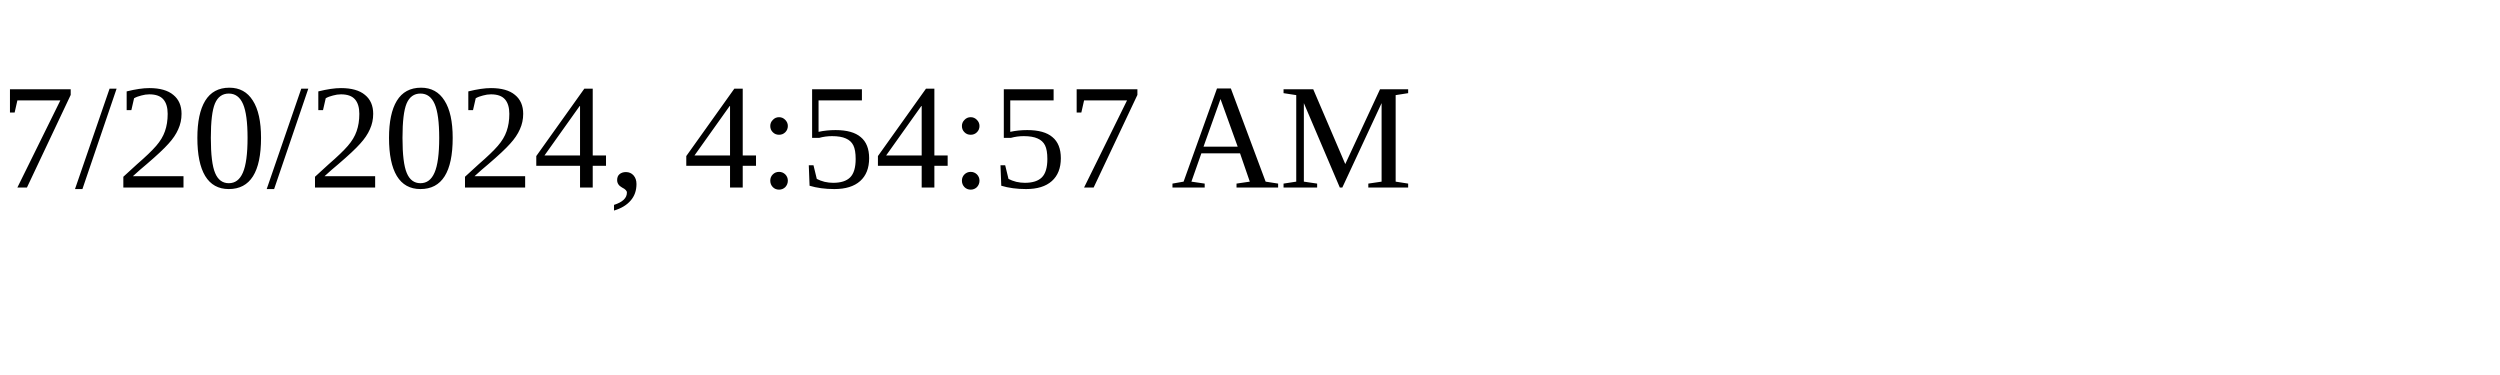
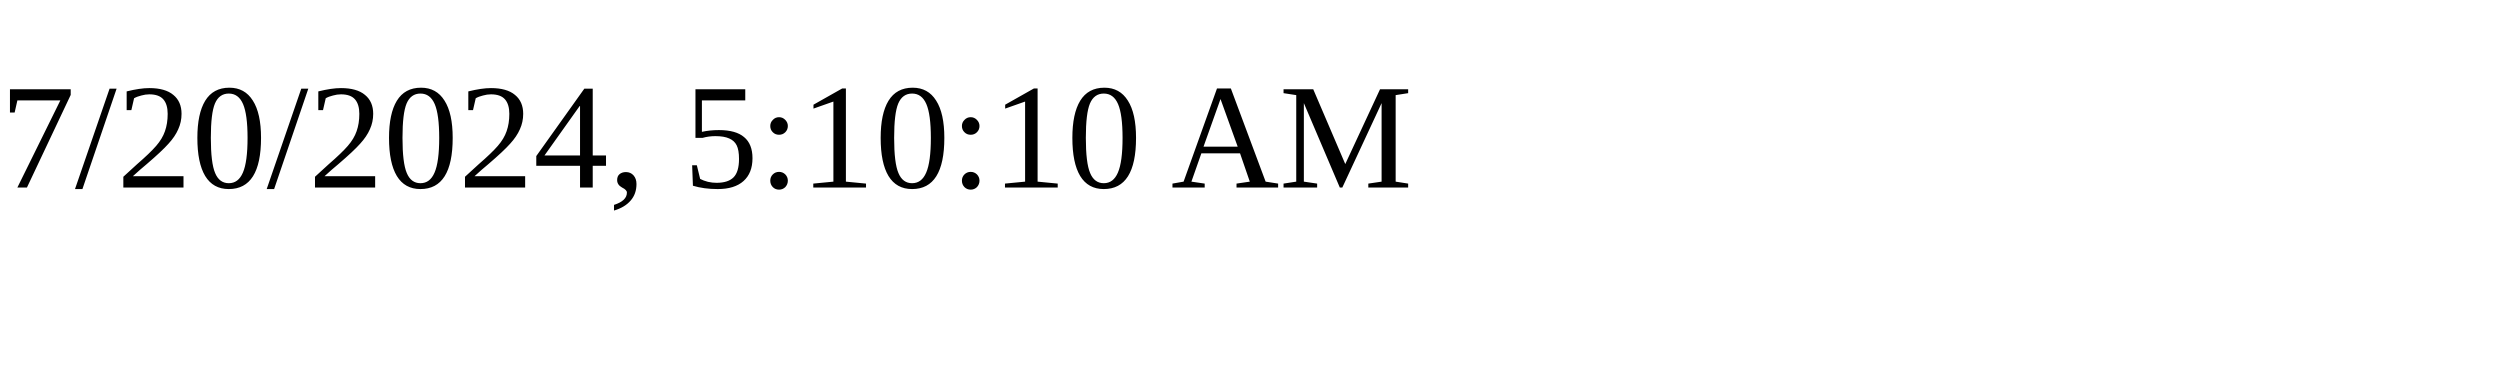
<svg xmlns="http://www.w3.org/2000/svg" height="30" width="200">
-   <text x="0" y="15">7/20/2024, 4:54:57 AM</text>
+   <text x="0" y="15">7/20/2024, 5:10:10 AM</text>
</svg>
